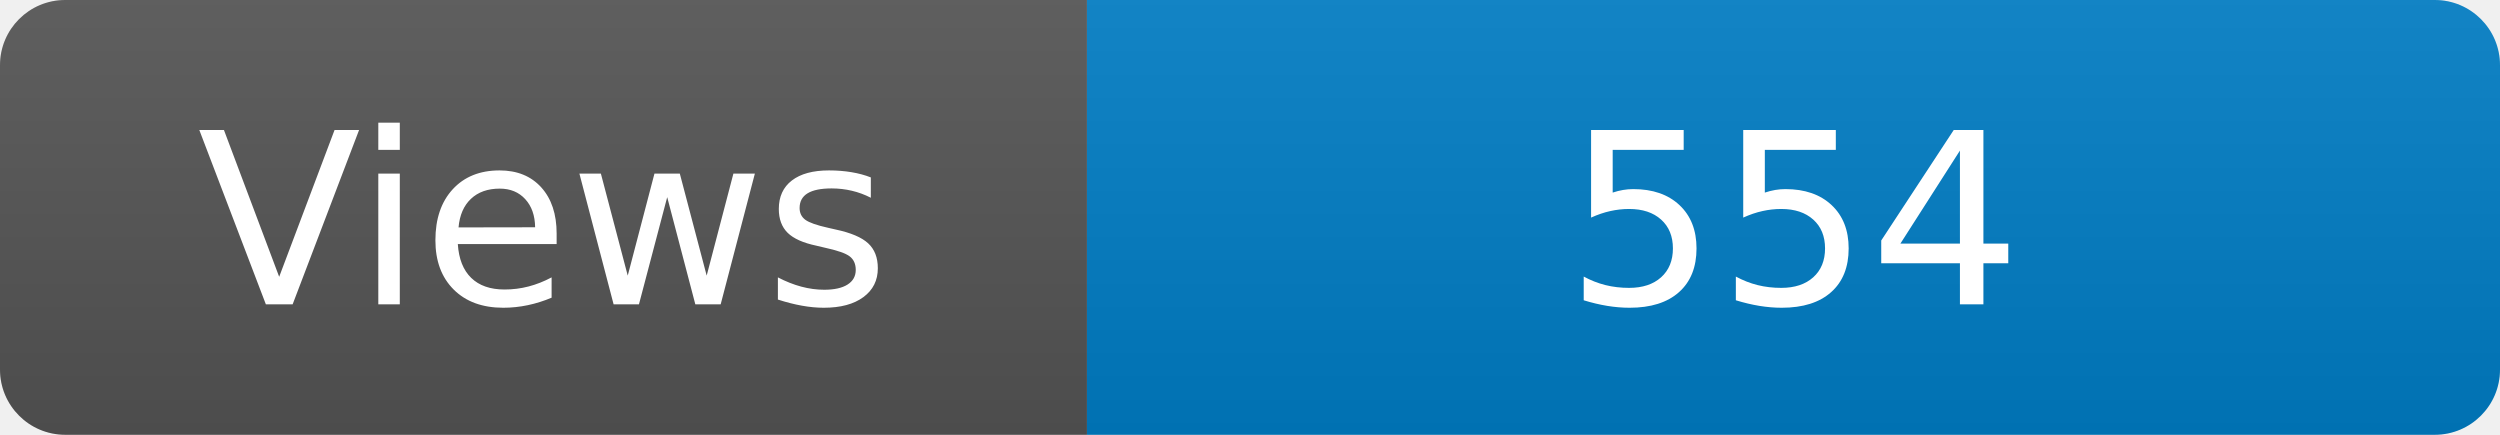
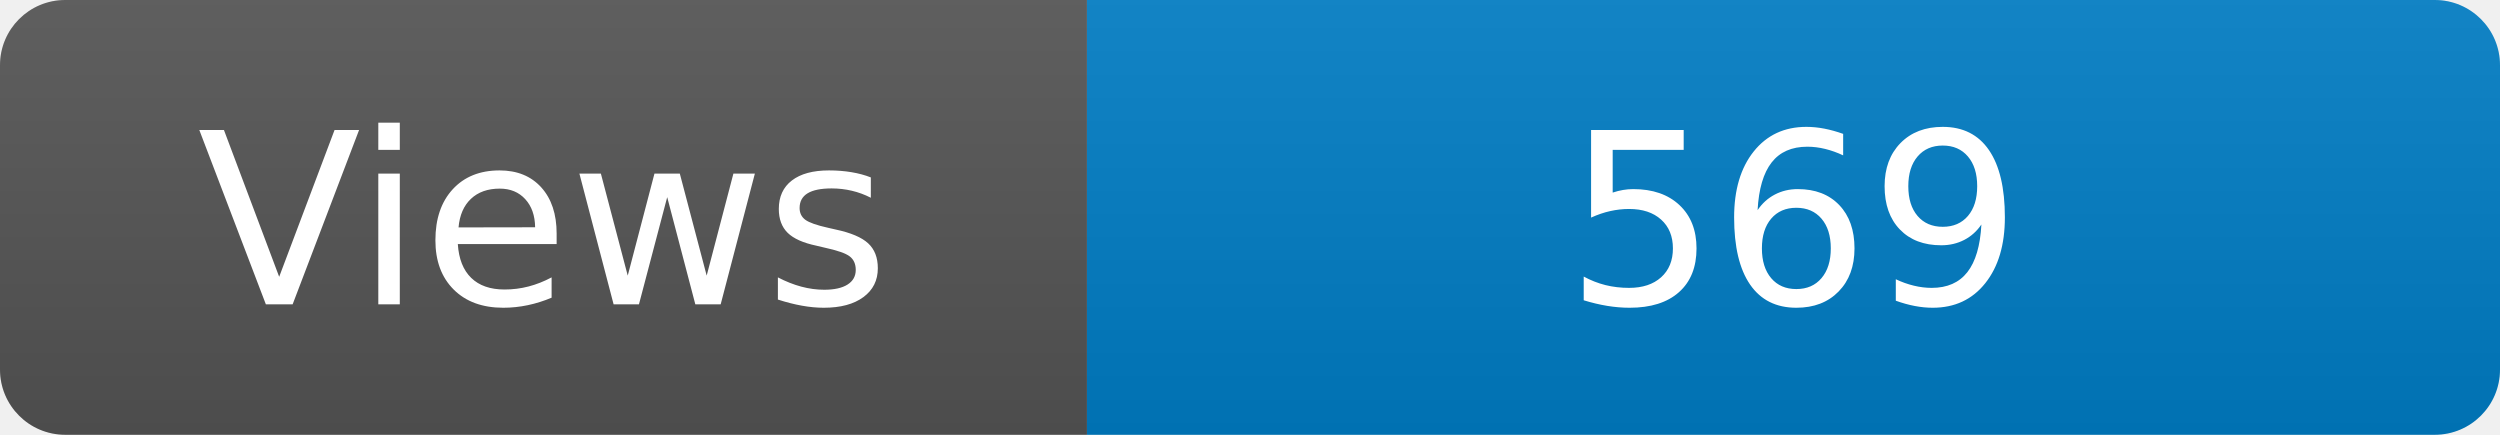
<svg xmlns="http://www.w3.org/2000/svg" width="115" height="20" role="img" aria-label="Maintained?: yes">
  <linearGradient id="s" x2="0" y2="100%">
    <stop offset="0" stop-color="#bbb" stop-opacity=".1" />
    <stop offset="1" stop-opacity=".1" />
  </linearGradient>
  <clipPath id="r">
    <rect width="115" height="20" rx="3" fill="#fff" />
  </clipPath>
  <g clip-path="url(#r)">
    <rect width="50" height="20" fill="#555" />
    <rect x="50" width="160" height="20" fill="#007ec6" />
    <rect width="115" height="20" fill="url(#s)" />
  </g>
  <g fill="#fff" text-anchor="middle" font-family="Verdana,Geneva,DejaVu Sans,sans-serif" font-size="110">
    <text x="250" y="140" transform="scale(.1)" fill="#fff">Views</text>
-     <text x="825" y="140" transform="scale(.1)" fill="#fff">554</text>
+     <text x="825" y="140" transform="scale(.1)" fill="#fff">569</text>
  </g>
</svg>
